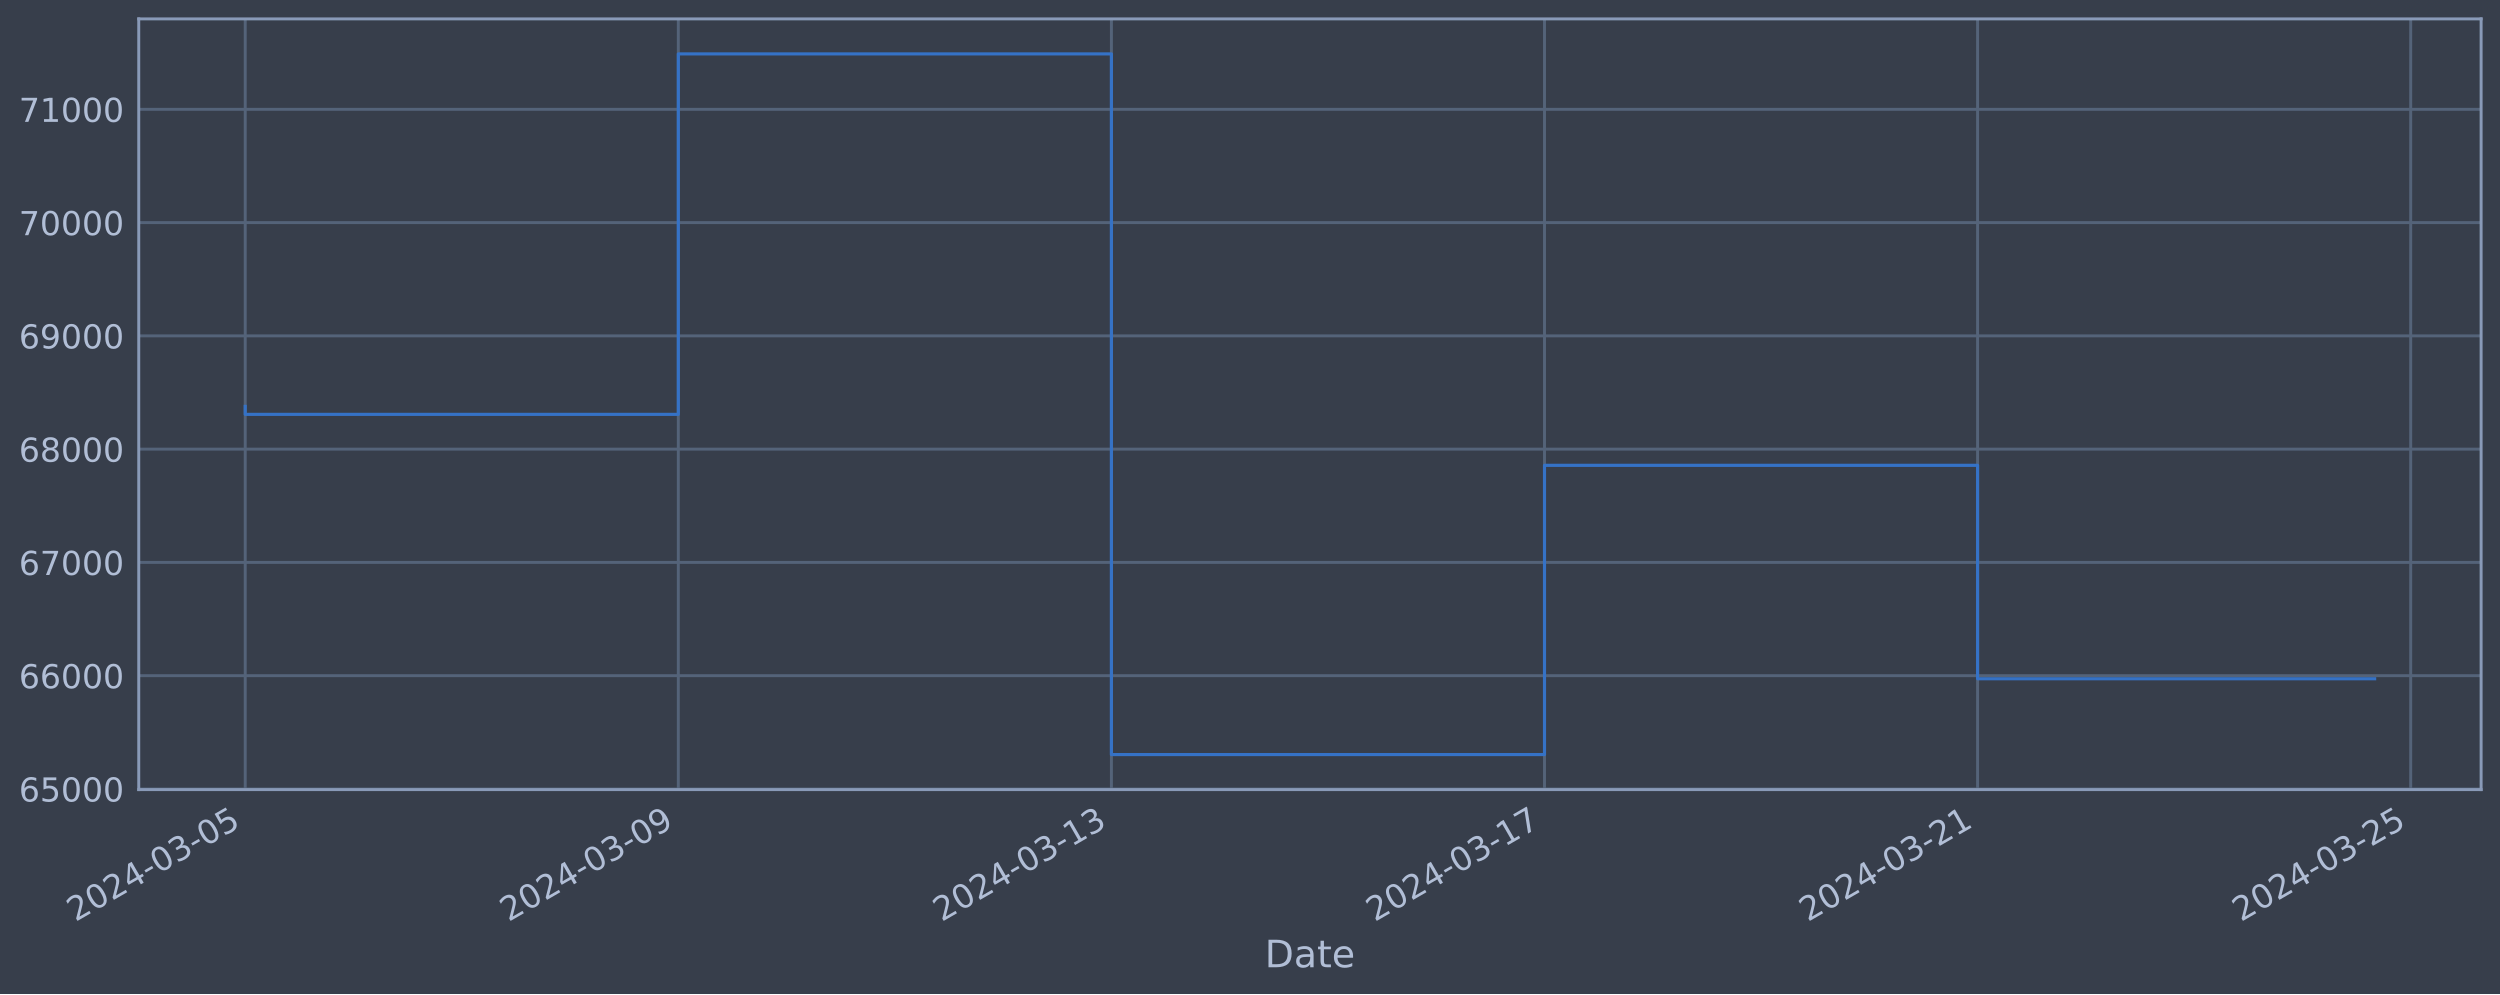
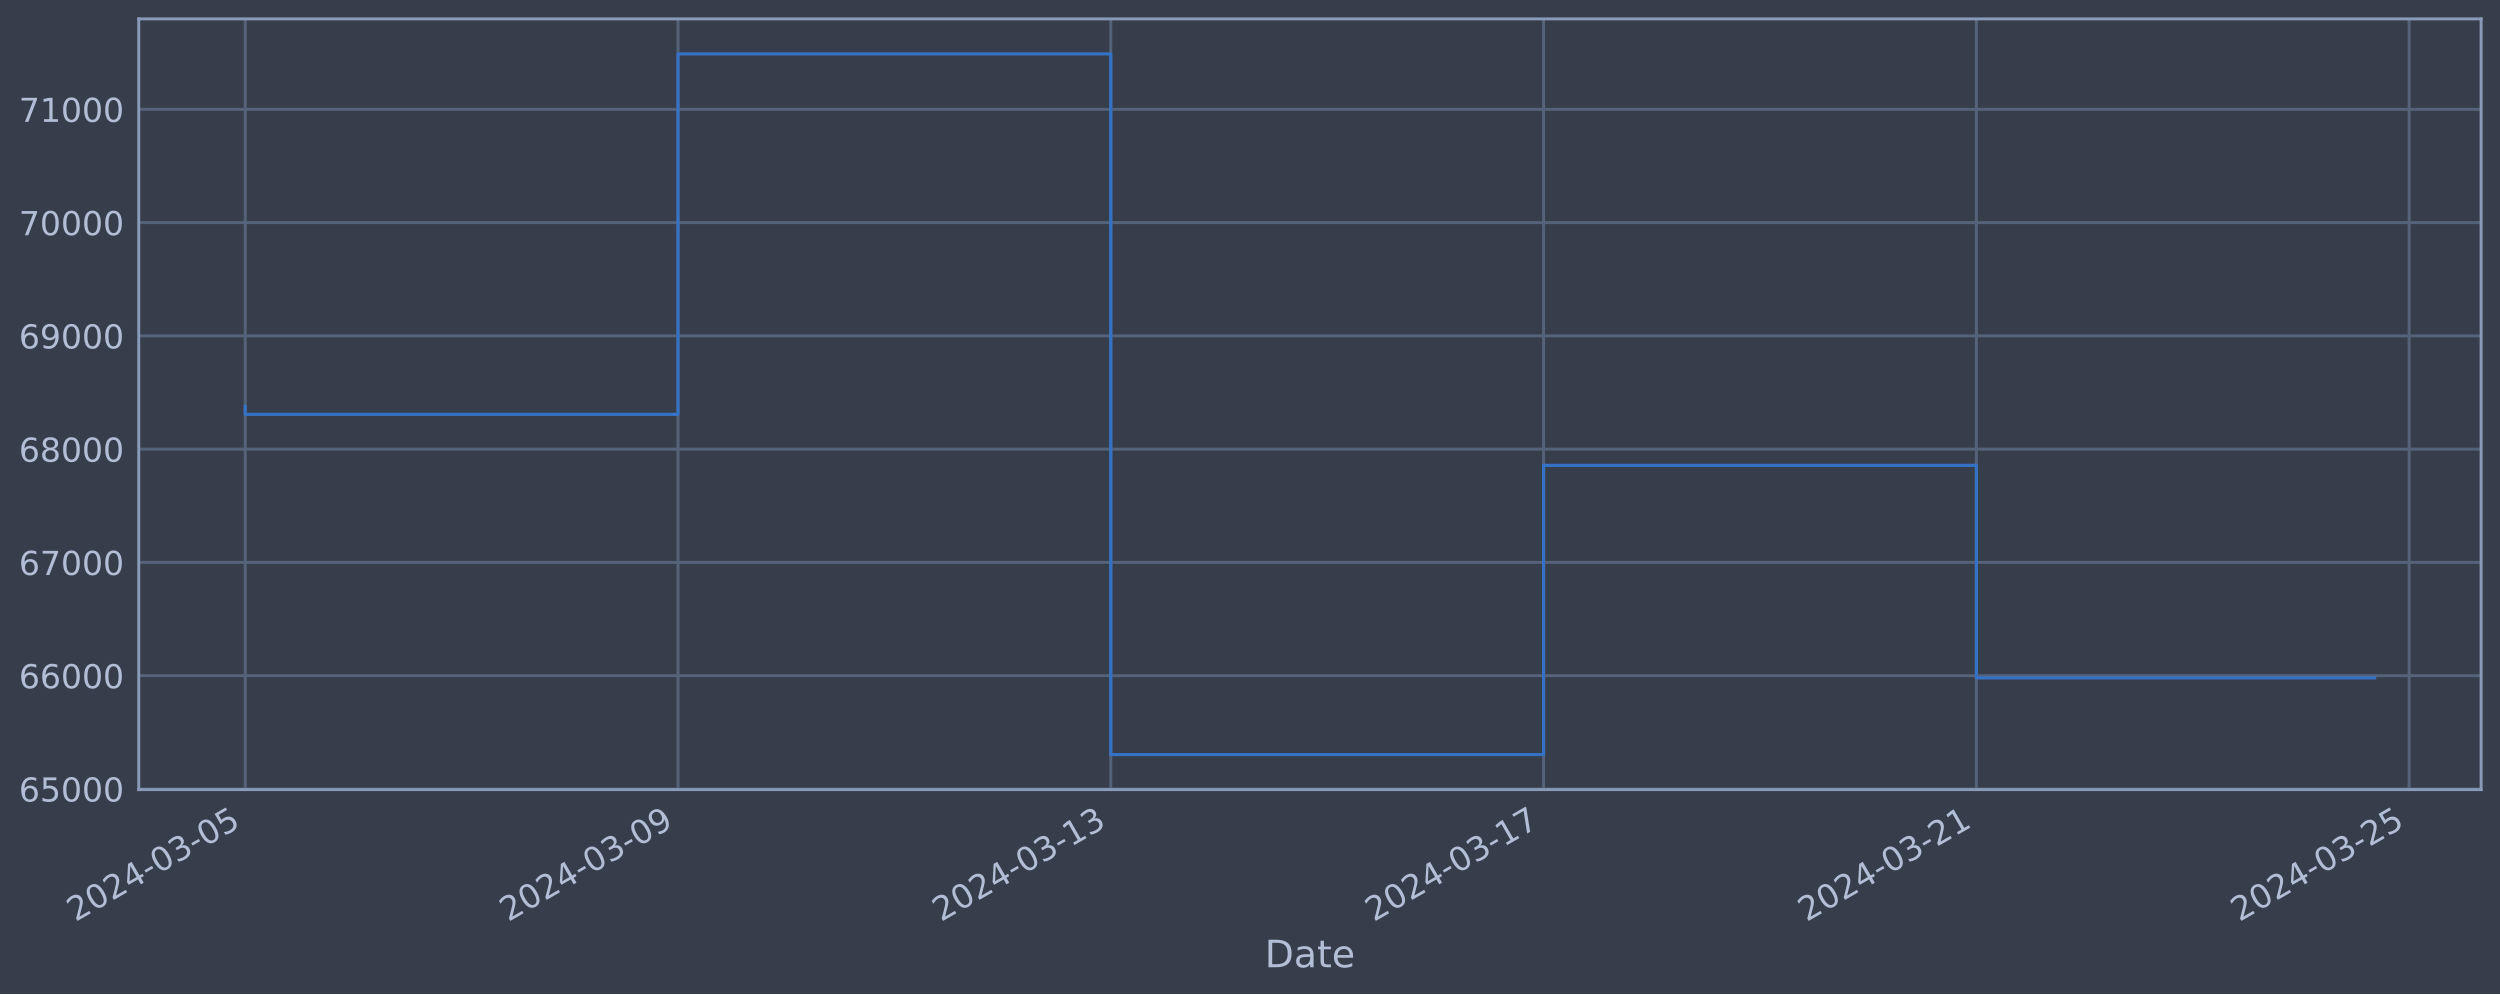
<svg xmlns="http://www.w3.org/2000/svg" xmlns:xlink="http://www.w3.org/1999/xlink" width="952.884pt" height="378.87pt" viewBox="0 0 952.884 378.87" version="1.1">
  <defs>
    <style type="text/css">*{stroke-linejoin: round; stroke-linecap: butt}</style>
  </defs>
  <g id="figure_1">
    <g id="patch_1">
      <path d="M 0 378.87  L 952.884 378.87  L 952.884 0  L 0 0  z " style="fill: #373e4b" />
    </g>
    <g id="axes_1">
      <g id="patch_2">
        <path d="M 52.884 300.96  L 945.684 300.96  L 945.684 7.2  L 52.884 7.2  z " style="fill: #373e4b" />
      </g>
      <g id="matplotlib.axis_1">
        <g id="xtick_1">
          <g id="line2d_1">
-             <path d="M 93.466 300.96  L 93.466 7.2  " clip-path="url(#p9d955d5832)" style="fill: none; stroke: #546379; stroke-width: 1.12; stroke-linecap: square" />
+             <path d="M 93.466 300.96  L 93.466 7.2  " clip-path="url(#pd314966a11)" style="fill: none; stroke: #546379; stroke-width: 1.12; stroke-linecap: square" />
          </g>
          <g id="line2d_2" />
          <g id="text_1">
            <g style="fill: #b1bed6" transform="translate(28.74006 351.4642) rotate(-30) scale(0.126 -0.126)">
              <defs>
                <path id="DejaVuSans-32" d="M 1228 531  L 3431 531  L 3431 0  L 469 0  L 469 531  Q 828 903 1448 1529  Q 2069 2156 2228 2338  Q 2531 2678 2651 2914  Q 2772 3150 2772 3378  Q 2772 3750 2511 3984  Q 2250 4219 1831 4219  Q 1534 4219 1204 4116  Q 875 4013 500 3803  L 500 4441  Q 881 4594 1212 4672  Q 1544 4750 1819 4750  Q 2544 4750 2975 4387  Q 3406 4025 3406 3419  Q 3406 3131 3298 2873  Q 3191 2616 2906 2266  Q 2828 2175 2409 1742  Q 1991 1309 1228 531  z " transform="scale(0.015625)" />
                <path id="DejaVuSans-30" d="M 2034 4250  Q 1547 4250 1301 3770  Q 1056 3291 1056 2328  Q 1056 1369 1301 889  Q 1547 409 2034 409  Q 2525 409 2770 889  Q 3016 1369 3016 2328  Q 3016 3291 2770 3770  Q 2525 4250 2034 4250  z M 2034 4750  Q 2819 4750 3233 4129  Q 3647 3509 3647 2328  Q 3647 1150 3233 529  Q 2819 -91 2034 -91  Q 1250 -91 836 529  Q 422 1150 422 2328  Q 422 3509 836 4129  Q 1250 4750 2034 4750  z " transform="scale(0.015625)" />
                <path id="DejaVuSans-34" d="M 2419 4116  L 825 1625  L 2419 1625  L 2419 4116  z M 2253 4666  L 3047 4666  L 3047 1625  L 3713 1625  L 3713 1100  L 3047 1100  L 3047 0  L 2419 0  L 2419 1100  L 313 1100  L 313 1709  L 2253 4666  z " transform="scale(0.015625)" />
                <path id="DejaVuSans-2d" d="M 313 2009  L 1997 2009  L 1997 1497  L 313 1497  L 313 2009  z " transform="scale(0.015625)" />
                <path id="DejaVuSans-33" d="M 2597 2516  Q 3050 2419 3304 2112  Q 3559 1806 3559 1356  Q 3559 666 3084 287  Q 2609 -91 1734 -91  Q 1441 -91 1130 -33  Q 819 25 488 141  L 488 750  Q 750 597 1062 519  Q 1375 441 1716 441  Q 2309 441 2620 675  Q 2931 909 2931 1356  Q 2931 1769 2642 2001  Q 2353 2234 1838 2234  L 1294 2234  L 1294 2753  L 1863 2753  Q 2328 2753 2575 2939  Q 2822 3125 2822 3475  Q 2822 3834 2567 4026  Q 2313 4219 1838 4219  Q 1578 4219 1281 4162  Q 984 4106 628 3988  L 628 4550  Q 988 4650 1302 4700  Q 1616 4750 1894 4750  Q 2613 4750 3031 4423  Q 3450 4097 3450 3541  Q 3450 3153 3228 2886  Q 3006 2619 2597 2516  z " transform="scale(0.015625)" />
                <path id="DejaVuSans-35" d="M 691 4666  L 3169 4666  L 3169 4134  L 1269 4134  L 1269 2991  Q 1406 3038 1543 3061  Q 1681 3084 1819 3084  Q 2600 3084 3056 2656  Q 3513 2228 3513 1497  Q 3513 744 3044 326  Q 2575 -91 1722 -91  Q 1428 -91 1123 -41  Q 819 9 494 109  L 494 744  Q 775 591 1075 516  Q 1375 441 1709 441  Q 2250 441 2565 725  Q 2881 1009 2881 1497  Q 2881 1984 2565 2268  Q 2250 2553 1709 2553  Q 1456 2553 1204 2497  Q 953 2441 691 2322  L 691 4666  z " transform="scale(0.015625)" />
              </defs>
              <use xlink:href="#DejaVuSans-32" />
              <use xlink:href="#DejaVuSans-30" x="63.623" />
              <use xlink:href="#DejaVuSans-32" x="127.246" />
              <use xlink:href="#DejaVuSans-34" x="190.869" />
              <use xlink:href="#DejaVuSans-2d" x="254.492" />
              <use xlink:href="#DejaVuSans-30" x="290.576" />
              <use xlink:href="#DejaVuSans-33" x="354.199" />
              <use xlink:href="#DejaVuSans-2d" x="417.822" />
              <use xlink:href="#DejaVuSans-30" x="453.906" />
              <use xlink:href="#DejaVuSans-35" x="517.529" />
            </g>
          </g>
        </g>
        <g id="xtick_2">
          <g id="line2d_3">
-             <path d="M 258.541 300.96  L 258.541 7.2  " clip-path="url(#p9d955d5832)" style="fill: none; stroke: #546379; stroke-width: 1.12; stroke-linecap: square" />
+             <path d="M 258.423 300.96  L 258.423 7.2  " clip-path="url(#pd314966a11)" style="fill: none; stroke: #546379; stroke-width: 1.12; stroke-linecap: square" />
          </g>
          <g id="line2d_4" />
          <g id="text_2">
-             <g style="fill: #b1bed6" transform="translate(193.8151 351.4642) rotate(-30) scale(0.126 -0.126)">
+             <g style="fill: #b1bed6" transform="translate(193.6974 351.4642) rotate(-30) scale(0.126 -0.126)">
              <defs>
                <path id="DejaVuSans-39" d="M 703 97  L 703 672  Q 941 559 1184 500  Q 1428 441 1663 441  Q 2288 441 2617 861  Q 2947 1281 2994 2138  Q 2813 1869 2534 1725  Q 2256 1581 1919 1581  Q 1219 1581 811 2004  Q 403 2428 403 3163  Q 403 3881 828 4315  Q 1253 4750 1959 4750  Q 2769 4750 3195 4129  Q 3622 3509 3622 2328  Q 3622 1225 3098 567  Q 2575 -91 1691 -91  Q 1453 -91 1209 -44  Q 966 3 703 97  z M 1959 2075  Q 2384 2075 2632 2365  Q 2881 2656 2881 3163  Q 2881 3666 2632 3958  Q 2384 4250 1959 4250  Q 1534 4250 1286 3958  Q 1038 3666 1038 3163  Q 1038 2656 1286 2365  Q 1534 2075 1959 2075  z " transform="scale(0.015625)" />
              </defs>
              <use xlink:href="#DejaVuSans-32" />
              <use xlink:href="#DejaVuSans-30" x="63.623" />
              <use xlink:href="#DejaVuSans-32" x="127.246" />
              <use xlink:href="#DejaVuSans-34" x="190.869" />
              <use xlink:href="#DejaVuSans-2d" x="254.492" />
              <use xlink:href="#DejaVuSans-30" x="290.576" />
              <use xlink:href="#DejaVuSans-33" x="354.199" />
              <use xlink:href="#DejaVuSans-2d" x="417.822" />
              <use xlink:href="#DejaVuSans-30" x="453.906" />
              <use xlink:href="#DejaVuSans-39" x="517.529" />
            </g>
          </g>
        </g>
        <g id="xtick_3">
          <g id="line2d_5">
-             <path d="M 423.616 300.96  L 423.616 7.2  " clip-path="url(#p9d955d5832)" style="fill: none; stroke: #546379; stroke-width: 1.12; stroke-linecap: square" />
+             <path d="M 423.38 300.96  L 423.38 7.2  " clip-path="url(#pd314966a11)" style="fill: none; stroke: #546379; stroke-width: 1.12; stroke-linecap: square" />
          </g>
          <g id="line2d_6" />
          <g id="text_3">
-             <g style="fill: #b1bed6" transform="translate(358.8902 351.4642) rotate(-30) scale(0.126 -0.126)">
+             <g style="fill: #b1bed6" transform="translate(358.6547 351.4642) rotate(-30) scale(0.126 -0.126)">
              <defs>
                <path id="DejaVuSans-31" d="M 794 531  L 1825 531  L 1825 4091  L 703 3866  L 703 4441  L 1819 4666  L 2450 4666  L 2450 531  L 3481 531  L 3481 0  L 794 0  L 794 531  z " transform="scale(0.015625)" />
              </defs>
              <use xlink:href="#DejaVuSans-32" />
              <use xlink:href="#DejaVuSans-30" x="63.623" />
              <use xlink:href="#DejaVuSans-32" x="127.246" />
              <use xlink:href="#DejaVuSans-34" x="190.869" />
              <use xlink:href="#DejaVuSans-2d" x="254.492" />
              <use xlink:href="#DejaVuSans-30" x="290.576" />
              <use xlink:href="#DejaVuSans-33" x="354.199" />
              <use xlink:href="#DejaVuSans-2d" x="417.822" />
              <use xlink:href="#DejaVuSans-31" x="453.906" />
              <use xlink:href="#DejaVuSans-33" x="517.529" />
            </g>
          </g>
        </g>
        <g id="xtick_4">
          <g id="line2d_7">
-             <path d="M 588.691 300.96  L 588.691 7.2  " clip-path="url(#p9d955d5832)" style="fill: none; stroke: #546379; stroke-width: 1.12; stroke-linecap: square" />
+             <path d="M 588.338 300.96  L 588.338 7.2  " clip-path="url(#pd314966a11)" style="fill: none; stroke: #546379; stroke-width: 1.12; stroke-linecap: square" />
          </g>
          <g id="line2d_8" />
          <g id="text_4">
-             <g style="fill: #b1bed6" transform="translate(523.9653 351.4642) rotate(-30) scale(0.126 -0.126)">
+             <g style="fill: #b1bed6" transform="translate(523.612 351.4642) rotate(-30) scale(0.126 -0.126)">
              <defs>
                <path id="DejaVuSans-37" d="M 525 4666  L 3525 4666  L 3525 4397  L 1831 0  L 1172 0  L 2766 4134  L 525 4134  L 525 4666  z " transform="scale(0.015625)" />
              </defs>
              <use xlink:href="#DejaVuSans-32" />
              <use xlink:href="#DejaVuSans-30" x="63.623" />
              <use xlink:href="#DejaVuSans-32" x="127.246" />
              <use xlink:href="#DejaVuSans-34" x="190.869" />
              <use xlink:href="#DejaVuSans-2d" x="254.492" />
              <use xlink:href="#DejaVuSans-30" x="290.576" />
              <use xlink:href="#DejaVuSans-33" x="354.199" />
              <use xlink:href="#DejaVuSans-2d" x="417.822" />
              <use xlink:href="#DejaVuSans-31" x="453.906" />
              <use xlink:href="#DejaVuSans-37" x="517.529" />
            </g>
          </g>
        </g>
        <g id="xtick_5">
          <g id="line2d_9">
-             <path d="M 753.766 300.96  L 753.766 7.2  " clip-path="url(#p9d955d5832)" style="fill: none; stroke: #546379; stroke-width: 1.12; stroke-linecap: square" />
+             <path d="M 753.295 300.96  L 753.295 7.2  " clip-path="url(#pd314966a11)" style="fill: none; stroke: #546379; stroke-width: 1.12; stroke-linecap: square" />
          </g>
          <g id="line2d_10" />
          <g id="text_5">
-             <g style="fill: #b1bed6" transform="translate(689.0404 351.4642) rotate(-30) scale(0.126 -0.126)">
+             <g style="fill: #b1bed6" transform="translate(688.5694 351.4642) rotate(-30) scale(0.126 -0.126)">
              <use xlink:href="#DejaVuSans-32" />
              <use xlink:href="#DejaVuSans-30" x="63.623" />
              <use xlink:href="#DejaVuSans-32" x="127.246" />
              <use xlink:href="#DejaVuSans-34" x="190.869" />
              <use xlink:href="#DejaVuSans-2d" x="254.492" />
              <use xlink:href="#DejaVuSans-30" x="290.576" />
              <use xlink:href="#DejaVuSans-33" x="354.199" />
              <use xlink:href="#DejaVuSans-2d" x="417.822" />
              <use xlink:href="#DejaVuSans-32" x="453.906" />
              <use xlink:href="#DejaVuSans-31" x="517.529" />
            </g>
          </g>
        </g>
        <g id="xtick_6">
          <g id="line2d_11">
-             <path d="M 918.841 300.96  L 918.841 7.2  " clip-path="url(#p9d955d5832)" style="fill: none; stroke: #546379; stroke-width: 1.12; stroke-linecap: square" />
+             <path d="M 918.252 300.96  L 918.252 7.2  " clip-path="url(#pd314966a11)" style="fill: none; stroke: #546379; stroke-width: 1.12; stroke-linecap: square" />
          </g>
          <g id="line2d_12" />
          <g id="text_6">
-             <g style="fill: #b1bed6" transform="translate(854.1155 351.4642) rotate(-30) scale(0.126 -0.126)">
+             <g style="fill: #b1bed6" transform="translate(853.5267 351.4642) rotate(-30) scale(0.126 -0.126)">
              <use xlink:href="#DejaVuSans-32" />
              <use xlink:href="#DejaVuSans-30" x="63.623" />
              <use xlink:href="#DejaVuSans-32" x="127.246" />
              <use xlink:href="#DejaVuSans-34" x="190.869" />
              <use xlink:href="#DejaVuSans-2d" x="254.492" />
              <use xlink:href="#DejaVuSans-30" x="290.576" />
              <use xlink:href="#DejaVuSans-33" x="354.199" />
              <use xlink:href="#DejaVuSans-2d" x="417.822" />
              <use xlink:href="#DejaVuSans-32" x="453.906" />
              <use xlink:href="#DejaVuSans-35" x="517.529" />
            </g>
          </g>
        </g>
        <g id="text_7">
          <g style="fill: #b1bed6" transform="translate(482.0746 368.6753) scale(0.144 -0.144)">
            <defs>
              <path id="DejaVuSans-44" d="M 1259 4147  L 1259 519  L 2022 519  Q 2988 519 3436 956  Q 3884 1394 3884 2338  Q 3884 3275 3436 3711  Q 2988 4147 2022 4147  L 1259 4147  z M 628 4666  L 1925 4666  Q 3281 4666 3915 4102  Q 4550 3538 4550 2338  Q 4550 1131 3912 565  Q 3275 0 1925 0  L 628 0  L 628 4666  z " transform="scale(0.015625)" />
              <path id="DejaVuSans-61" d="M 2194 1759  Q 1497 1759 1228 1600  Q 959 1441 959 1056  Q 959 750 1161 570  Q 1363 391 1709 391  Q 2188 391 2477 730  Q 2766 1069 2766 1631  L 2766 1759  L 2194 1759  z M 3341 1997  L 3341 0  L 2766 0  L 2766 531  Q 2569 213 2275 61  Q 1981 -91 1556 -91  Q 1019 -91 701 211  Q 384 513 384 1019  Q 384 1609 779 1909  Q 1175 2209 1959 2209  L 2766 2209  L 2766 2266  Q 2766 2663 2505 2880  Q 2244 3097 1772 3097  Q 1472 3097 1187 3025  Q 903 2953 641 2809  L 641 3341  Q 956 3463 1253 3523  Q 1550 3584 1831 3584  Q 2591 3584 2966 3190  Q 3341 2797 3341 1997  z " transform="scale(0.015625)" />
              <path id="DejaVuSans-74" d="M 1172 4494  L 1172 3500  L 2356 3500  L 2356 3053  L 1172 3053  L 1172 1153  Q 1172 725 1289 603  Q 1406 481 1766 481  L 2356 481  L 2356 0  L 1766 0  Q 1100 0 847 248  Q 594 497 594 1153  L 594 3053  L 172 3053  L 172 3500  L 594 3500  L 594 4494  L 1172 4494  z " transform="scale(0.015625)" />
              <path id="DejaVuSans-65" d="M 3597 1894  L 3597 1613  L 953 1613  Q 991 1019 1311 708  Q 1631 397 2203 397  Q 2534 397 2845 478  Q 3156 559 3463 722  L 3463 178  Q 3153 47 2828 -22  Q 2503 -91 2169 -91  Q 1331 -91 842 396  Q 353 884 353 1716  Q 353 2575 817 3079  Q 1281 3584 2069 3584  Q 2775 3584 3186 3129  Q 3597 2675 3597 1894  z M 3022 2063  Q 3016 2534 2758 2815  Q 2500 3097 2075 3097  Q 1594 3097 1305 2825  Q 1016 2553 972 2059  L 3022 2063  z " transform="scale(0.015625)" />
            </defs>
            <use xlink:href="#DejaVuSans-44" />
            <use xlink:href="#DejaVuSans-61" x="77.002" />
            <use xlink:href="#DejaVuSans-74" x="138.281" />
            <use xlink:href="#DejaVuSans-65" x="177.49" />
          </g>
        </g>
      </g>
      <g id="matplotlib.axis_2">
        <g id="ytick_1">
          <g id="line2d_13">
-             <path d="M 52.884 300.718  L 945.684 300.718  " clip-path="url(#p9d955d5832)" style="fill: none; stroke: #546379; stroke-width: 1.12; stroke-linecap: square" />
+             <path d="M 52.884 300.718  L 945.684 300.718  " clip-path="url(#pd314966a11)" style="fill: none; stroke: #546379; stroke-width: 1.12; stroke-linecap: square" />
          </g>
          <g id="line2d_14" />
          <g id="text_8">
            <g style="fill: #b1bed6" transform="translate(7.2 305.5049) scale(0.126 -0.126)">
              <defs>
                <path id="DejaVuSans-36" d="M 2113 2584  Q 1688 2584 1439 2293  Q 1191 2003 1191 1497  Q 1191 994 1439 701  Q 1688 409 2113 409  Q 2538 409 2786 701  Q 3034 994 3034 1497  Q 3034 2003 2786 2293  Q 2538 2584 2113 2584  z M 3366 4563  L 3366 3988  Q 3128 4100 2886 4159  Q 2644 4219 2406 4219  Q 1781 4219 1451 3797  Q 1122 3375 1075 2522  Q 1259 2794 1537 2939  Q 1816 3084 2150 3084  Q 2853 3084 3261 2657  Q 3669 2231 3669 1497  Q 3669 778 3244 343  Q 2819 -91 2113 -91  Q 1303 -91 875 529  Q 447 1150 447 2328  Q 447 3434 972 4092  Q 1497 4750 2381 4750  Q 2619 4750 2861 4703  Q 3103 4656 3366 4563  z " transform="scale(0.015625)" />
              </defs>
              <use xlink:href="#DejaVuSans-36" />
              <use xlink:href="#DejaVuSans-35" x="63.623" />
              <use xlink:href="#DejaVuSans-30" x="127.246" />
              <use xlink:href="#DejaVuSans-30" x="190.869" />
              <use xlink:href="#DejaVuSans-30" x="254.492" />
            </g>
          </g>
        </g>
        <g id="ytick_2">
          <g id="line2d_15">
-             <path d="M 52.884 257.544  L 945.684 257.544  " clip-path="url(#p9d955d5832)" style="fill: none; stroke: #546379; stroke-width: 1.12; stroke-linecap: square" />
+             <path d="M 52.884 257.544  L 945.684 257.544  " clip-path="url(#pd314966a11)" style="fill: none; stroke: #546379; stroke-width: 1.12; stroke-linecap: square" />
          </g>
          <g id="line2d_16" />
          <g id="text_9">
            <g style="fill: #b1bed6" transform="translate(7.2 262.331) scale(0.126 -0.126)">
              <use xlink:href="#DejaVuSans-36" />
              <use xlink:href="#DejaVuSans-36" x="63.623" />
              <use xlink:href="#DejaVuSans-30" x="127.246" />
              <use xlink:href="#DejaVuSans-30" x="190.869" />
              <use xlink:href="#DejaVuSans-30" x="254.492" />
            </g>
          </g>
        </g>
        <g id="ytick_3">
          <g id="line2d_17">
-             <path d="M 52.884 214.37  L 945.684 214.37  " clip-path="url(#p9d955d5832)" style="fill: none; stroke: #546379; stroke-width: 1.12; stroke-linecap: square" />
+             <path d="M 52.884 214.37  L 945.684 214.37  " clip-path="url(#pd314966a11)" style="fill: none; stroke: #546379; stroke-width: 1.12; stroke-linecap: square" />
          </g>
          <g id="line2d_18" />
          <g id="text_10">
            <g style="fill: #b1bed6" transform="translate(7.2 219.157) scale(0.126 -0.126)">
              <use xlink:href="#DejaVuSans-36" />
              <use xlink:href="#DejaVuSans-37" x="63.623" />
              <use xlink:href="#DejaVuSans-30" x="127.246" />
              <use xlink:href="#DejaVuSans-30" x="190.869" />
              <use xlink:href="#DejaVuSans-30" x="254.492" />
            </g>
          </g>
        </g>
        <g id="ytick_4">
          <g id="line2d_19">
-             <path d="M 52.884 171.196  L 945.684 171.196  " clip-path="url(#p9d955d5832)" style="fill: none; stroke: #546379; stroke-width: 1.12; stroke-linecap: square" />
+             <path d="M 52.884 171.196  L 945.684 171.196  " clip-path="url(#pd314966a11)" style="fill: none; stroke: #546379; stroke-width: 1.12; stroke-linecap: square" />
          </g>
          <g id="line2d_20" />
          <g id="text_11">
            <g style="fill: #b1bed6" transform="translate(7.2 175.9831) scale(0.126 -0.126)">
              <defs>
                <path id="DejaVuSans-38" d="M 2034 2216  Q 1584 2216 1326 1975  Q 1069 1734 1069 1313  Q 1069 891 1326 650  Q 1584 409 2034 409  Q 2484 409 2743 651  Q 3003 894 3003 1313  Q 3003 1734 2745 1975  Q 2488 2216 2034 2216  z M 1403 2484  Q 997 2584 770 2862  Q 544 3141 544 3541  Q 544 4100 942 4425  Q 1341 4750 2034 4750  Q 2731 4750 3128 4425  Q 3525 4100 3525 3541  Q 3525 3141 3298 2862  Q 3072 2584 2669 2484  Q 3125 2378 3379 2068  Q 3634 1759 3634 1313  Q 3634 634 3220 271  Q 2806 -91 2034 -91  Q 1263 -91 848 271  Q 434 634 434 1313  Q 434 1759 690 2068  Q 947 2378 1403 2484  z M 1172 3481  Q 1172 3119 1398 2916  Q 1625 2713 2034 2713  Q 2441 2713 2670 2916  Q 2900 3119 2900 3481  Q 2900 3844 2670 4047  Q 2441 4250 2034 4250  Q 1625 4250 1398 4047  Q 1172 3844 1172 3481  z " transform="scale(0.015625)" />
              </defs>
              <use xlink:href="#DejaVuSans-36" />
              <use xlink:href="#DejaVuSans-38" x="63.623" />
              <use xlink:href="#DejaVuSans-30" x="127.246" />
              <use xlink:href="#DejaVuSans-30" x="190.869" />
              <use xlink:href="#DejaVuSans-30" x="254.492" />
            </g>
          </g>
        </g>
        <g id="ytick_5">
          <g id="line2d_21">
-             <path d="M 52.884 128.022  L 945.684 128.022  " clip-path="url(#p9d955d5832)" style="fill: none; stroke: #546379; stroke-width: 1.12; stroke-linecap: square" />
+             <path d="M 52.884 128.022  L 945.684 128.022  " clip-path="url(#pd314966a11)" style="fill: none; stroke: #546379; stroke-width: 1.12; stroke-linecap: square" />
          </g>
          <g id="line2d_22" />
          <g id="text_12">
            <g style="fill: #b1bed6" transform="translate(7.2 132.8092) scale(0.126 -0.126)">
              <use xlink:href="#DejaVuSans-36" />
              <use xlink:href="#DejaVuSans-39" x="63.623" />
              <use xlink:href="#DejaVuSans-30" x="127.246" />
              <use xlink:href="#DejaVuSans-30" x="190.869" />
              <use xlink:href="#DejaVuSans-30" x="254.492" />
            </g>
          </g>
        </g>
        <g id="ytick_6">
          <g id="line2d_23">
-             <path d="M 52.884 84.848  L 945.684 84.848  " clip-path="url(#p9d955d5832)" style="fill: none; stroke: #546379; stroke-width: 1.12; stroke-linecap: square" />
+             <path d="M 52.884 84.848  L 945.684 84.848  " clip-path="url(#pd314966a11)" style="fill: none; stroke: #546379; stroke-width: 1.12; stroke-linecap: square" />
          </g>
          <g id="line2d_24" />
          <g id="text_13">
            <g style="fill: #b1bed6" transform="translate(7.2 89.63523) scale(0.126 -0.126)">
              <use xlink:href="#DejaVuSans-37" />
              <use xlink:href="#DejaVuSans-30" x="63.623" />
              <use xlink:href="#DejaVuSans-30" x="127.246" />
              <use xlink:href="#DejaVuSans-30" x="190.869" />
              <use xlink:href="#DejaVuSans-30" x="254.492" />
            </g>
          </g>
        </g>
        <g id="ytick_7">
          <g id="line2d_25">
-             <path d="M 52.884 41.674  L 945.684 41.674  " clip-path="url(#p9d955d5832)" style="fill: none; stroke: #546379; stroke-width: 1.12; stroke-linecap: square" />
+             <path d="M 52.884 41.674  L 945.684 41.674  " clip-path="url(#pd314966a11)" style="fill: none; stroke: #546379; stroke-width: 1.12; stroke-linecap: square" />
          </g>
          <g id="line2d_26" />
          <g id="text_14">
            <g style="fill: #b1bed6" transform="translate(7.2 46.4613) scale(0.126 -0.126)">
              <use xlink:href="#DejaVuSans-37" />
              <use xlink:href="#DejaVuSans-31" x="63.623" />
              <use xlink:href="#DejaVuSans-30" x="127.246" />
              <use xlink:href="#DejaVuSans-30" x="190.869" />
              <use xlink:href="#DejaVuSans-30" x="254.492" />
            </g>
          </g>
        </g>
      </g>
      <g id="line2d_27">
-         <path d="M 93.466 154.891  L 93.466 157.946  L 258.541 157.946  L 258.541 20.553  L 423.616 20.553  L 423.616 287.607  L 588.691 287.607  L 588.691 177.362  L 753.766 177.362  L 753.766 258.709  L 905.102 258.709  " clip-path="url(#p9d955d5832)" style="fill: none; stroke: #3572c6; stroke-width: 1.2; stroke-linecap: square" />
+         <path d="M 93.466 154.891  L 93.466 157.946  L 258.423 157.946  L 258.423 20.553  L 423.38 20.553  L 423.38 287.607  L 588.338 287.607  L 588.338 177.362  L 753.295 177.362  L 753.295 258.379  L 905.102 258.379  " clip-path="url(#pd314966a11)" style="fill: none; stroke: #3572c6; stroke-width: 1.2; stroke-linecap: square" />
      </g>
      <g id="patch_3">
        <path d="M 52.884 300.96  L 52.884 7.2  " style="fill: none; stroke: #899ab8; stroke-width: 1.12; stroke-linejoin: miter; stroke-linecap: square" />
      </g>
      <g id="patch_4">
        <path d="M 945.684 300.96  L 945.684 7.2  " style="fill: none; stroke: #899ab8; stroke-width: 1.12; stroke-linejoin: miter; stroke-linecap: square" />
      </g>
      <g id="patch_5">
        <path d="M 52.884 300.96  L 945.684 300.96  " style="fill: none; stroke: #899ab8; stroke-width: 1.12; stroke-linejoin: miter; stroke-linecap: square" />
      </g>
      <g id="patch_6">
        <path d="M 52.884 7.2  L 945.684 7.2  " style="fill: none; stroke: #899ab8; stroke-width: 1.12; stroke-linejoin: miter; stroke-linecap: square" />
      </g>
    </g>
  </g>
  <defs>
-     <clipPath id="p9d955d5832">
+     <clipPath id="pd314966a11">
      <rect x="52.884" y="7.2" width="892.8" height="293.76" />
    </clipPath>
  </defs>
</svg>
